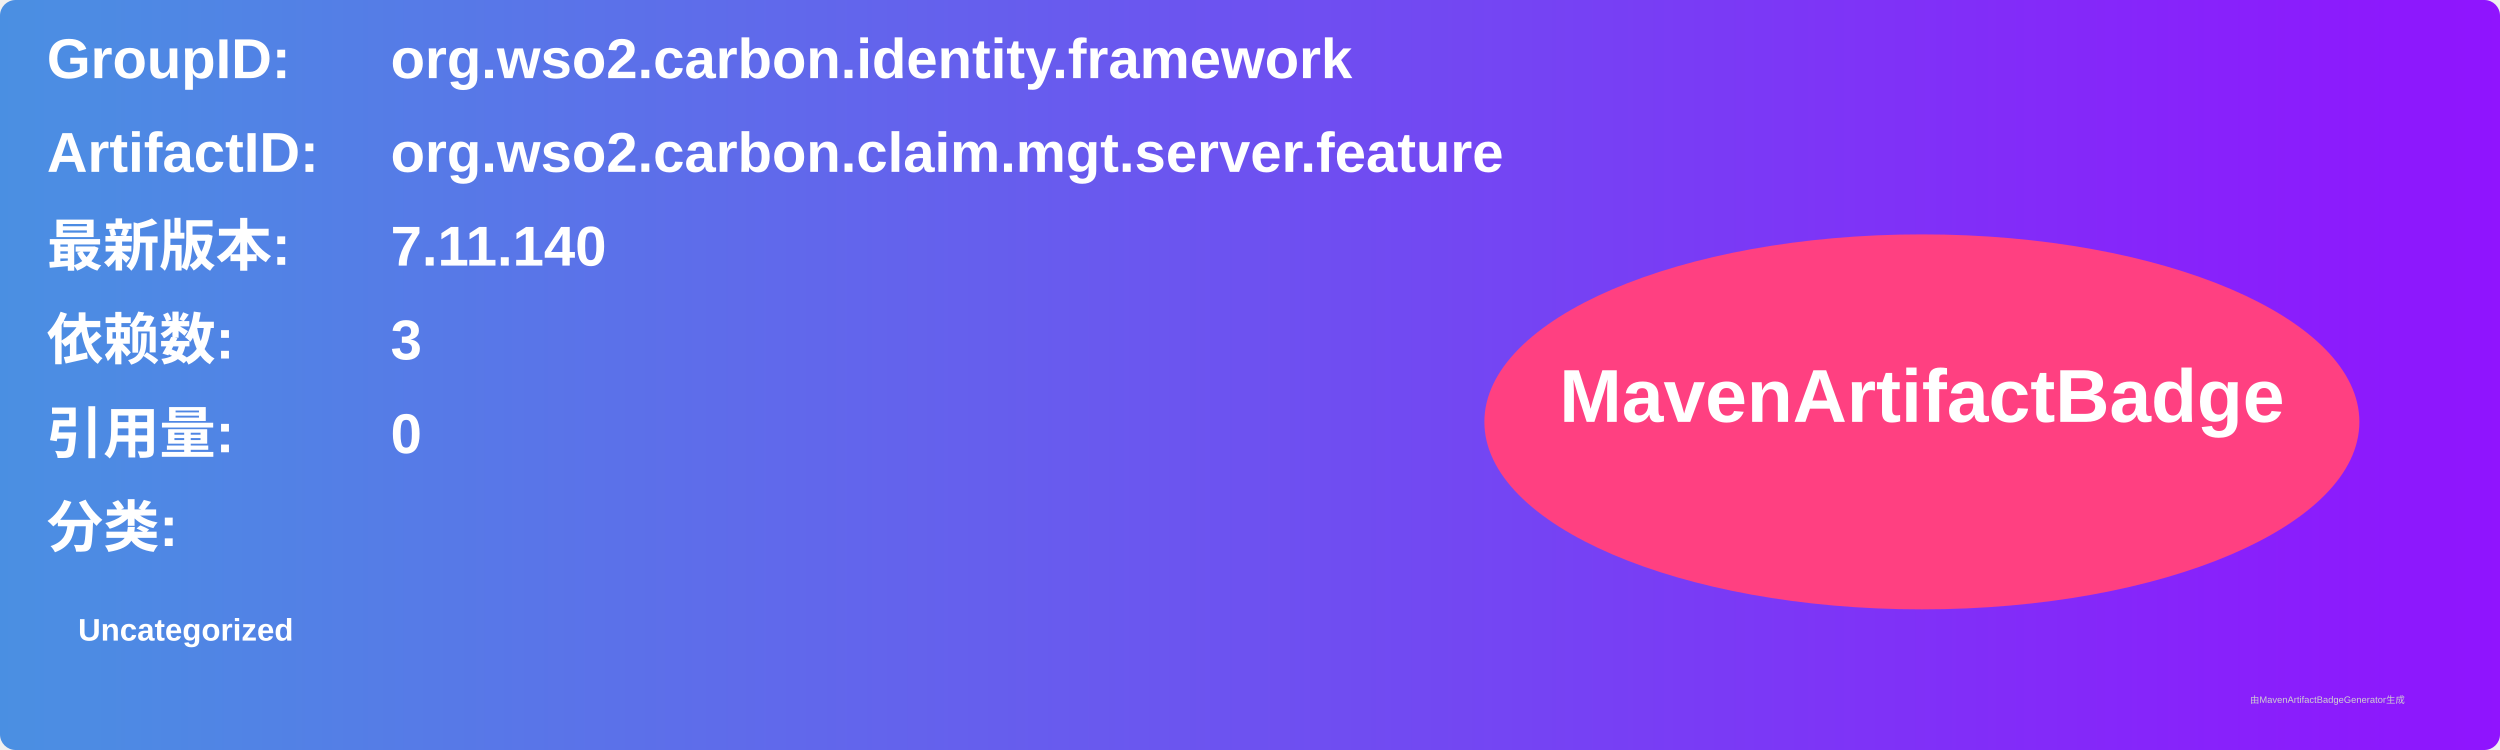
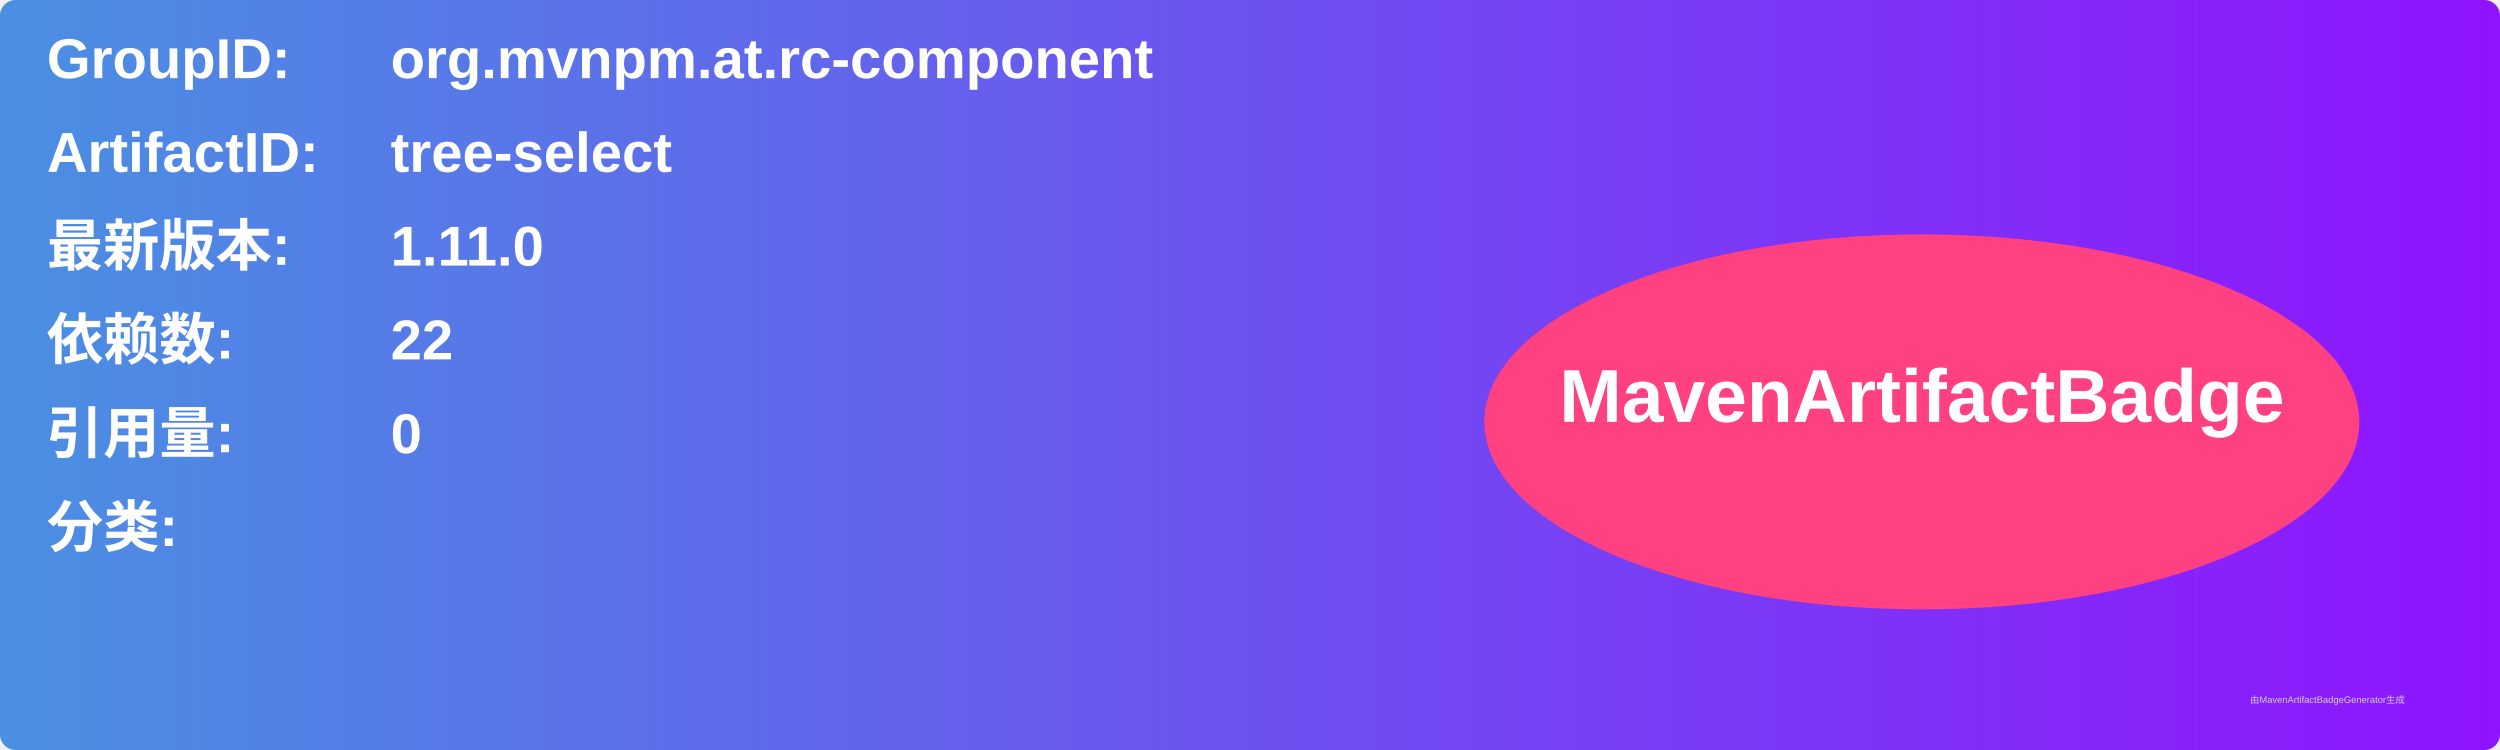
<svg xmlns="http://www.w3.org/2000/svg" width="800" height="240" viewBox="0 0 800 240">
  <linearGradient id="grad" x1="0%" y1="0%" x2="100%" y2="0%">
    <stop offset="0%" stop-color="#4a90e2" />
    <stop offset="100%" stop-color="#9013fe" />
  </linearGradient>
  <rect width="100%" height="100%" rx="5" ry="5" fill="url(#grad)" />
  <g transform="translate(15, 15)">
    <text x="0" y="10" font-family="Arial" font-size="18" fill="white" font-weight="bold" width="260">GroupID:</text>
-     <text x="110" y="10" font-family="Arial" font-size="18" fill="white" font-weight="bold" width="460">org.wso2.carbon.identity.framework</text>
+     <text x="110" y="10" font-family="Arial" font-size="18" fill="white" font-weight="bold" width="460">org.mvnpm.at.rc-component</text>
    <text x="0" y="40" font-family="Arial" font-size="18" fill="white" font-weight="bold" width="260">ArtifactID:</text>
-     <text x="110" y="40" font-family="Arial" font-size="18" fill="white" font-weight="bold" width="460">org.wso2.carbon.claim.mgt.server.feature</text>
+     <text x="110" y="40" font-family="Arial" font-size="18" fill="white" font-weight="bold" width="460">tree-select</text>
    <text x="0" y="70" font-family="Arial" font-size="18" fill="white" font-weight="bold">最新版本:</text>
    <text x="110" y="70" font-family="Arial" font-size="18" fill="white" font-weight="bold">
-       <tspan font-weight="bold">7.11.140</tspan>
+       <tspan font-weight="bold">1.11.0</tspan>
    </text>
    <text x="0" y="100" font-family="Arial" font-size="18" fill="white" font-weight="bold">依赖数: </text>
    <text x="110" y="100" font-family="Arial" font-size="18" fill="white">
-       <tspan font-weight="bold">3</tspan>
+       <tspan font-weight="bold">22</tspan>
    </text>
    <text x="0" y="130" font-family="Arial" font-size="18" fill="white" font-weight="bold">引用量: </text>
    <text x="110" y="130" font-family="Arial" font-size="18" fill="white">
      <tspan font-weight="bold">0</tspan>
    </text>
    <text x="0" y="160" font-family="Arial" font-size="18" fill="white" font-weight="bold">分类:</text>
    <text x="10" y="190" font-family="Arial" font-size="10" fill="white">
-       <tspan font-weight="bold">Uncategorized</tspan>
+       <tspan font-weight="bold" />
    </text>
    <ellipse cx="600" cy="120" rx="140" ry="60" fill="#ff4081" />
    <text x="600" y="120" text-anchor="middle" font-family="Arial" font-size="24" fill="white" font-weight="bold">MavenArtifactBadge</text>
  </g>
  <text x="720" y="225" font-family="Arial" font-size="3" fill="#d0d0d0">由MavenArtifactBadgeGenerator生成</text>
</svg>
